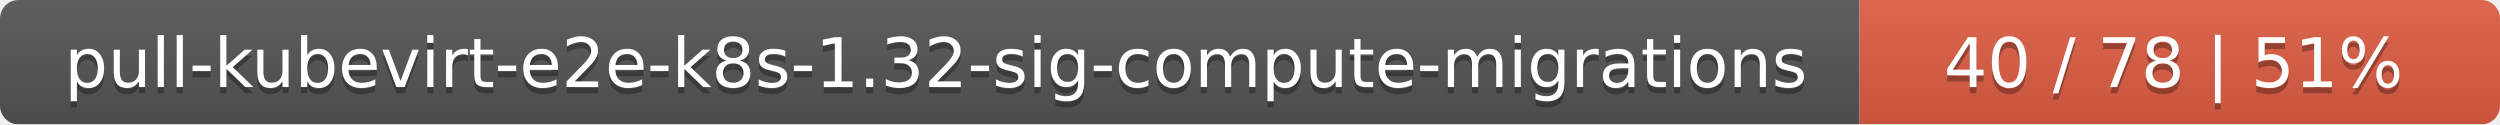
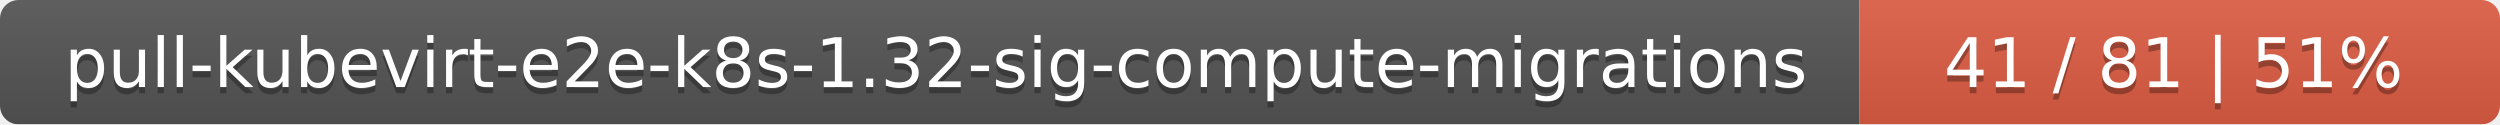
<svg xmlns="http://www.w3.org/2000/svg" width="402" height="20">
  <linearGradient id="smooth" x2="0" y2="100%">
    <stop offset="0" stop-color="#bbb" stop-opacity=".1" />
    <stop offset="1" stop-opacity=".1" />
  </linearGradient>
  <mask id="round">
    <rect width="402" height="20" rx="3" fill="#fff" />
  </mask>
  <g mask="url(#round)">
    <rect width="299" height="20" fill="#555" />
    <rect x="299" width="103" height="20" fill="#e05d44" />
    <rect width="402" height="20" fill="url(#smooth)" />
  </g>
  <g fill="#fff" text-anchor="middle" font-family="DejaVu Sans,Verdana,Geneva,sans-serif" font-size="11">
    <text x="150.5" y="15" fill="#010101" fill-opacity=".3">pull-kubevirt-e2e-k8s-1.32-sig-compute-migrations</text>
    <text x="150.5" y="14">pull-kubevirt-e2e-k8s-1.32-sig-compute-migrations</text>
-     <text x="349.5" y="15" fill="#010101" fill-opacity=".3">40 / 78    |    51%</text>
-     <text x="349.5" y="14">40 / 78    |    51%</text>
+     <text x="349.5" y="15" fill="#010101" fill-opacity=".3">41 / 81    |    51%</text>
+     <text x="349.5" y="14">41 / 81    |    51%</text>
  </g>
</svg>
